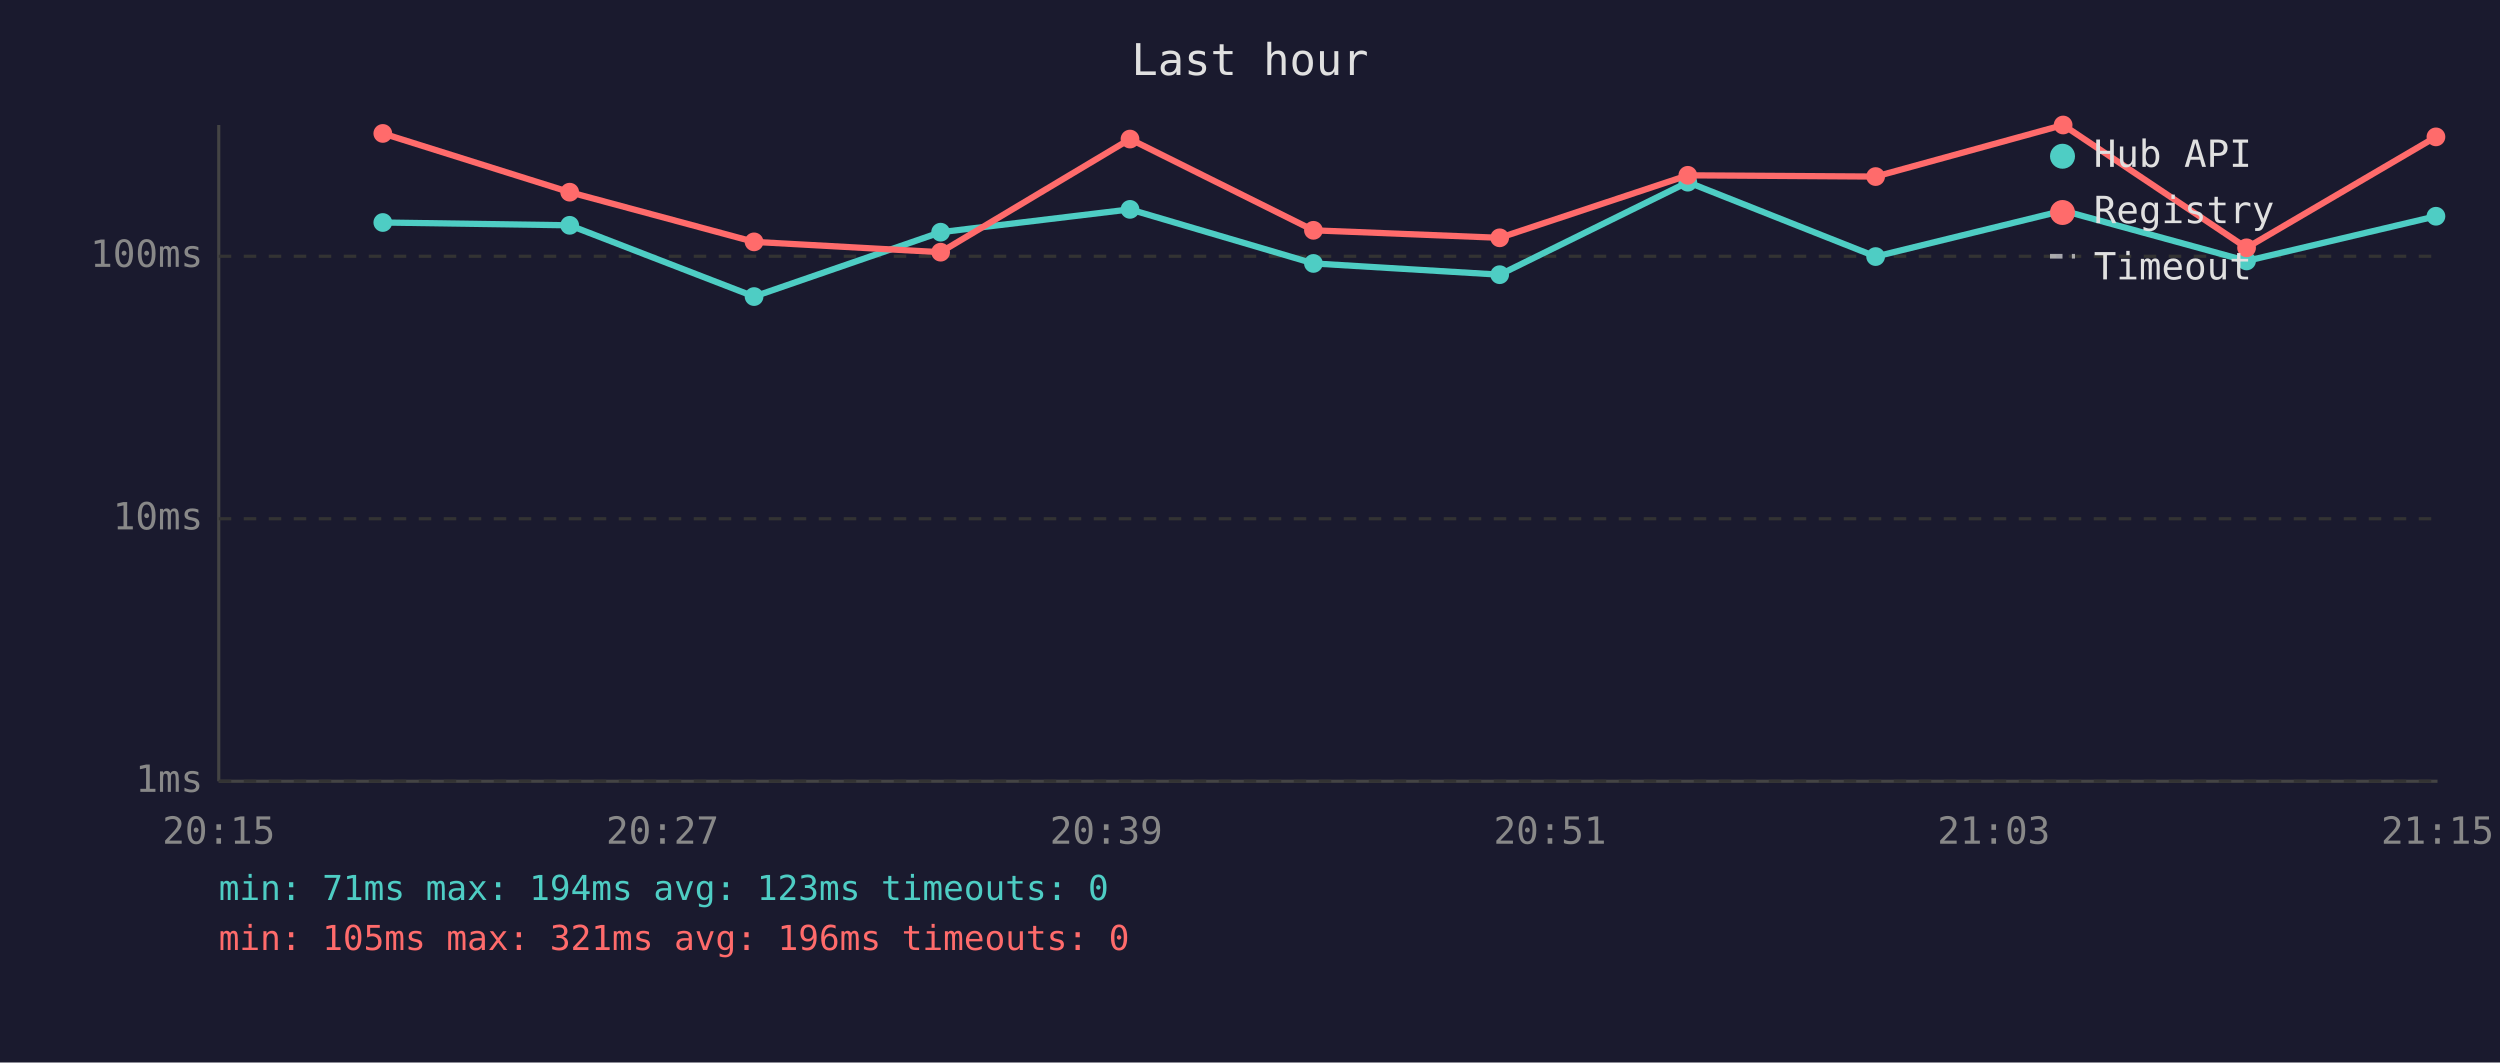
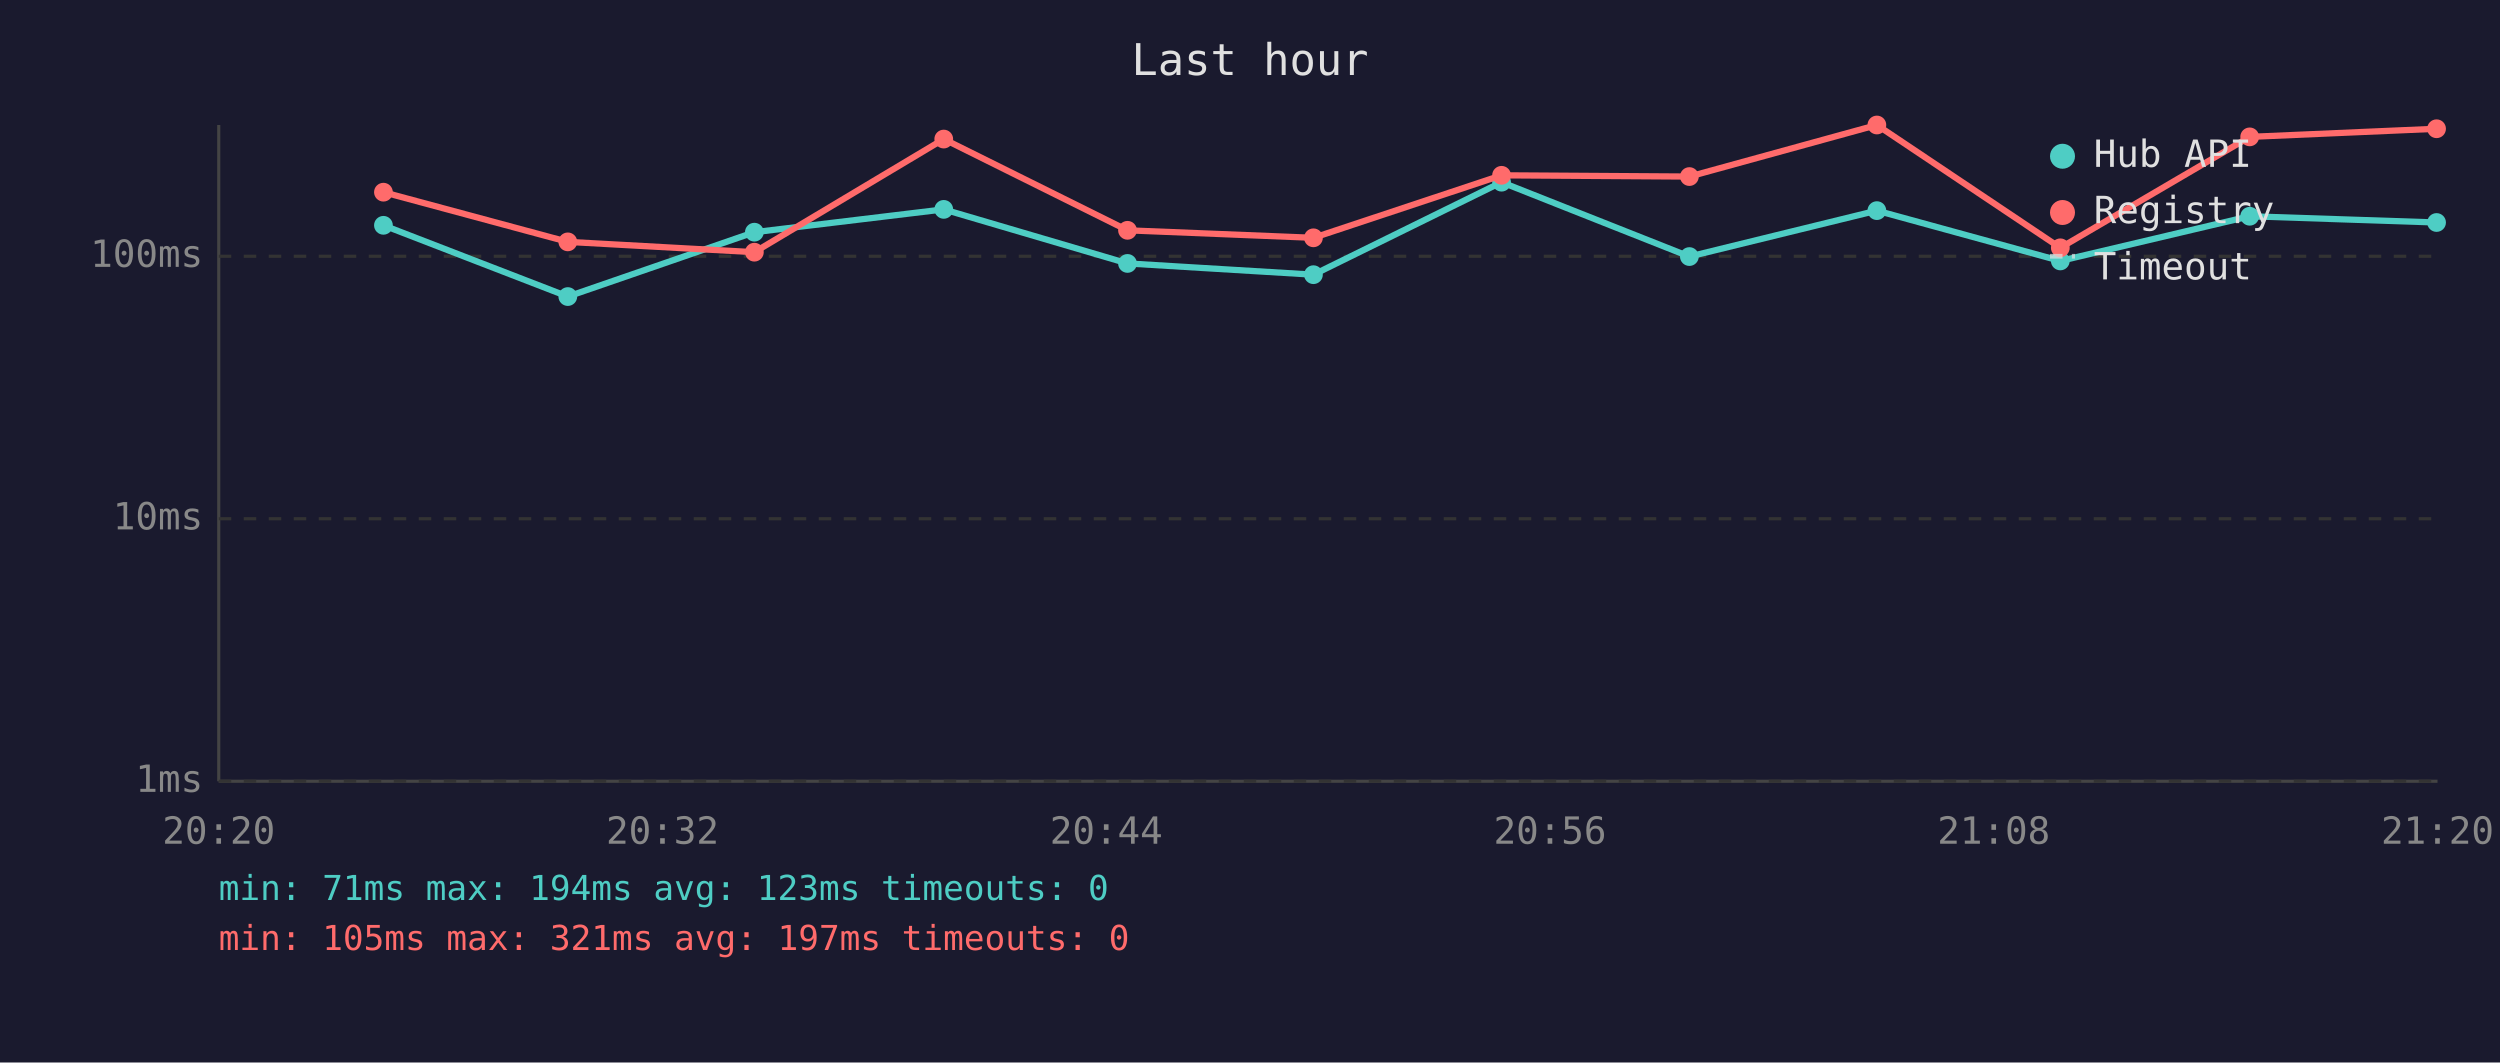
<svg xmlns="http://www.w3.org/2000/svg" viewBox="0 0 800 340" font-family="monospace" font-size="12">
  <rect width="800" height="340" fill="#1a1a2e" />
  <text x="400" y="24" fill="#e0e0e0" font-size="14" text-anchor="middle">Last hour</text>
  <line x1="70" y1="40" x2="70" y2="250" stroke="#444" stroke-width="1" />
  <line x1="70" y1="250" x2="780" y2="250" stroke="#444" stroke-width="1" />
  <line x1="70" y1="250" x2="780" y2="250" stroke="#333" stroke-width="1" stroke-dasharray="4" />
  <text x="65" y="250" fill="#888" text-anchor="end" dominant-baseline="middle">1ms</text>
  <line x1="70" y1="166" x2="780" y2="166" stroke="#333" stroke-width="1" stroke-dasharray="4" />
  <text x="65" y="166" fill="#888" text-anchor="end" dominant-baseline="middle">10ms</text>
  <line x1="70" y1="82" x2="780" y2="82" stroke="#333" stroke-width="1" stroke-dasharray="4" />
  <text x="65" y="82" fill="#888" text-anchor="end" dominant-baseline="middle">100ms</text>
-   <text x="70" y="270" fill="#888" text-anchor="middle">20:15</text>
-   <text x="212" y="270" fill="#888" text-anchor="middle">20:27</text>
-   <text x="354" y="270" fill="#888" text-anchor="middle">20:39</text>
-   <text x="496" y="270" fill="#888" text-anchor="middle">20:51</text>
-   <text x="638" y="270" fill="#888" text-anchor="middle">21:03</text>
-   <text x="780" y="270" fill="#888" text-anchor="middle">21:15</text>
-   <polyline points="122.5,71.2 182.3,72.1 241.3,94.9 301.0,74.3 361.6,67.0 420.3,84.3 479.9,87.9 540.1,58.3 600.2,82.1 660.2,67.4 718.9,83.5 779.5,69.2" fill="none" stroke="#4ecdc4" stroke-width="2" opacity="1" />
-   <circle cx="122.5" cy="71.2" r="3" fill="#4ecdc4" />
-   <circle cx="182.3" cy="72.1" r="3" fill="#4ecdc4" />
-   <circle cx="241.3" cy="94.9" r="3" fill="#4ecdc4" />
-   <circle cx="301.0" cy="74.3" r="3" fill="#4ecdc4" />
-   <circle cx="361.6" cy="67.0" r="3" fill="#4ecdc4" />
-   <circle cx="420.3" cy="84.3" r="3" fill="#4ecdc4" />
-   <circle cx="479.9" cy="87.9" r="3" fill="#4ecdc4" />
-   <circle cx="540.1" cy="58.3" r="3" fill="#4ecdc4" />
-   <circle cx="600.2" cy="82.1" r="3" fill="#4ecdc4" />
-   <circle cx="660.2" cy="67.4" r="3" fill="#4ecdc4" />
-   <circle cx="718.9" cy="83.5" r="3" fill="#4ecdc4" />
-   <circle cx="779.5" cy="69.2" r="3" fill="#4ecdc4" />
-   <polyline points="122.5,42.7 182.3,61.5 241.3,77.4 301.0,80.7 361.6,44.5 420.3,73.7 479.9,76.1 540.1,56.1 600.2,56.5 660.2,40.0 718.9,79.3 779.5,43.8" fill="none" stroke="#ff6b6b" stroke-width="2" opacity="1" />
-   <circle cx="122.5" cy="42.7" r="3" fill="#ff6b6b" />
-   <circle cx="182.3" cy="61.5" r="3" fill="#ff6b6b" />
-   <circle cx="241.3" cy="77.4" r="3" fill="#ff6b6b" />
-   <circle cx="301.0" cy="80.7" r="3" fill="#ff6b6b" />
-   <circle cx="361.6" cy="44.5" r="3" fill="#ff6b6b" />
-   <circle cx="420.3" cy="73.7" r="3" fill="#ff6b6b" />
-   <circle cx="479.9" cy="76.1" r="3" fill="#ff6b6b" />
-   <circle cx="540.1" cy="56.1" r="3" fill="#ff6b6b" />
-   <circle cx="600.2" cy="56.5" r="3" fill="#ff6b6b" />
-   <circle cx="660.2" cy="40.0" r="3" fill="#ff6b6b" />
-   <circle cx="718.9" cy="79.3" r="3" fill="#ff6b6b" />
-   <circle cx="779.5" cy="43.8" r="3" fill="#ff6b6b" />
+   <text x="70" y="270" fill="#888" text-anchor="middle">20:20</text>
+   <text x="212" y="270" fill="#888" text-anchor="middle">20:32</text>
+   <text x="354" y="270" fill="#888" text-anchor="middle">20:44</text>
+   <text x="496" y="270" fill="#888" text-anchor="middle">20:56</text>
+   <text x="638" y="270" fill="#888" text-anchor="middle">21:08</text>
+   <text x="780" y="270" fill="#888" text-anchor="middle">21:20</text>
+   <polyline points="122.7,72.1 181.7,94.9 241.4,74.3 302.0,67.0 360.8,84.3 420.3,87.9 480.5,58.3 540.6,82.1 600.6,67.4 659.3,83.5 719.9,69.2 779.7,71.2" fill="none" stroke="#4ecdc4" stroke-width="2" opacity="1" />
+   <circle cx="122.7" cy="72.1" r="3" fill="#4ecdc4" />
+   <circle cx="181.7" cy="94.9" r="3" fill="#4ecdc4" />
+   <circle cx="241.4" cy="74.3" r="3" fill="#4ecdc4" />
+   <circle cx="302.0" cy="67.0" r="3" fill="#4ecdc4" />
+   <circle cx="360.8" cy="84.3" r="3" fill="#4ecdc4" />
+   <circle cx="420.3" cy="87.9" r="3" fill="#4ecdc4" />
+   <circle cx="480.5" cy="58.3" r="3" fill="#4ecdc4" />
+   <circle cx="540.6" cy="82.1" r="3" fill="#4ecdc4" />
+   <circle cx="600.6" cy="67.4" r="3" fill="#4ecdc4" />
+   <circle cx="659.3" cy="83.5" r="3" fill="#4ecdc4" />
+   <circle cx="719.9" cy="69.2" r="3" fill="#4ecdc4" />
+   <circle cx="779.7" cy="71.2" r="3" fill="#4ecdc4" />
+   <polyline points="122.7,61.5 181.7,77.4 241.4,80.7 302.0,44.5 360.8,73.7 420.3,76.1 480.5,56.1 540.6,56.5 600.6,40.0 659.3,79.3 719.9,43.8 779.7,41.2" fill="none" stroke="#ff6b6b" stroke-width="2" opacity="1" />
+   <circle cx="122.7" cy="61.5" r="3" fill="#ff6b6b" />
+   <circle cx="181.7" cy="77.4" r="3" fill="#ff6b6b" />
+   <circle cx="241.4" cy="80.7" r="3" fill="#ff6b6b" />
+   <circle cx="302.0" cy="44.5" r="3" fill="#ff6b6b" />
+   <circle cx="360.8" cy="73.7" r="3" fill="#ff6b6b" />
+   <circle cx="420.3" cy="76.1" r="3" fill="#ff6b6b" />
+   <circle cx="480.5" cy="56.1" r="3" fill="#ff6b6b" />
+   <circle cx="540.6" cy="56.5" r="3" fill="#ff6b6b" />
+   <circle cx="600.6" cy="40.0" r="3" fill="#ff6b6b" />
+   <circle cx="659.3" cy="79.3" r="3" fill="#ff6b6b" />
+   <circle cx="719.9" cy="43.8" r="3" fill="#ff6b6b" />
+   <circle cx="779.7" cy="41.2" r="3" fill="#ff6b6b" />
  <circle cx="660" cy="50" r="4" fill="#4ecdc4" />
  <text x="670" y="50" fill="#e0e0e0" dominant-baseline="middle">Hub API</text>
  <circle cx="660" cy="68" r="4" fill="#ff6b6b" />
  <text x="670" y="68" fill="#e0e0e0" dominant-baseline="middle">Registry</text>
  <line x1="656" y1="82" x2="664" y2="82" stroke="#e0e0e0" stroke-width="1.5" stroke-dasharray="4,3" opacity="0.7" />
  <text x="670" y="86" fill="#e0e0e0" dominant-baseline="middle">Timeout</text>
  <text x="70" y="288" fill="#4ecdc4" font-size="11">min: 71ms  max: 194ms  avg: 123ms  timeouts: 0</text>
-   <text x="70" y="304" fill="#ff6b6b" font-size="11">min: 105ms  max: 321ms  avg: 196ms  timeouts: 0</text>
+   <text x="70" y="304" fill="#ff6b6b" font-size="11">min: 105ms  max: 321ms  avg: 197ms  timeouts: 0</text>
</svg>
